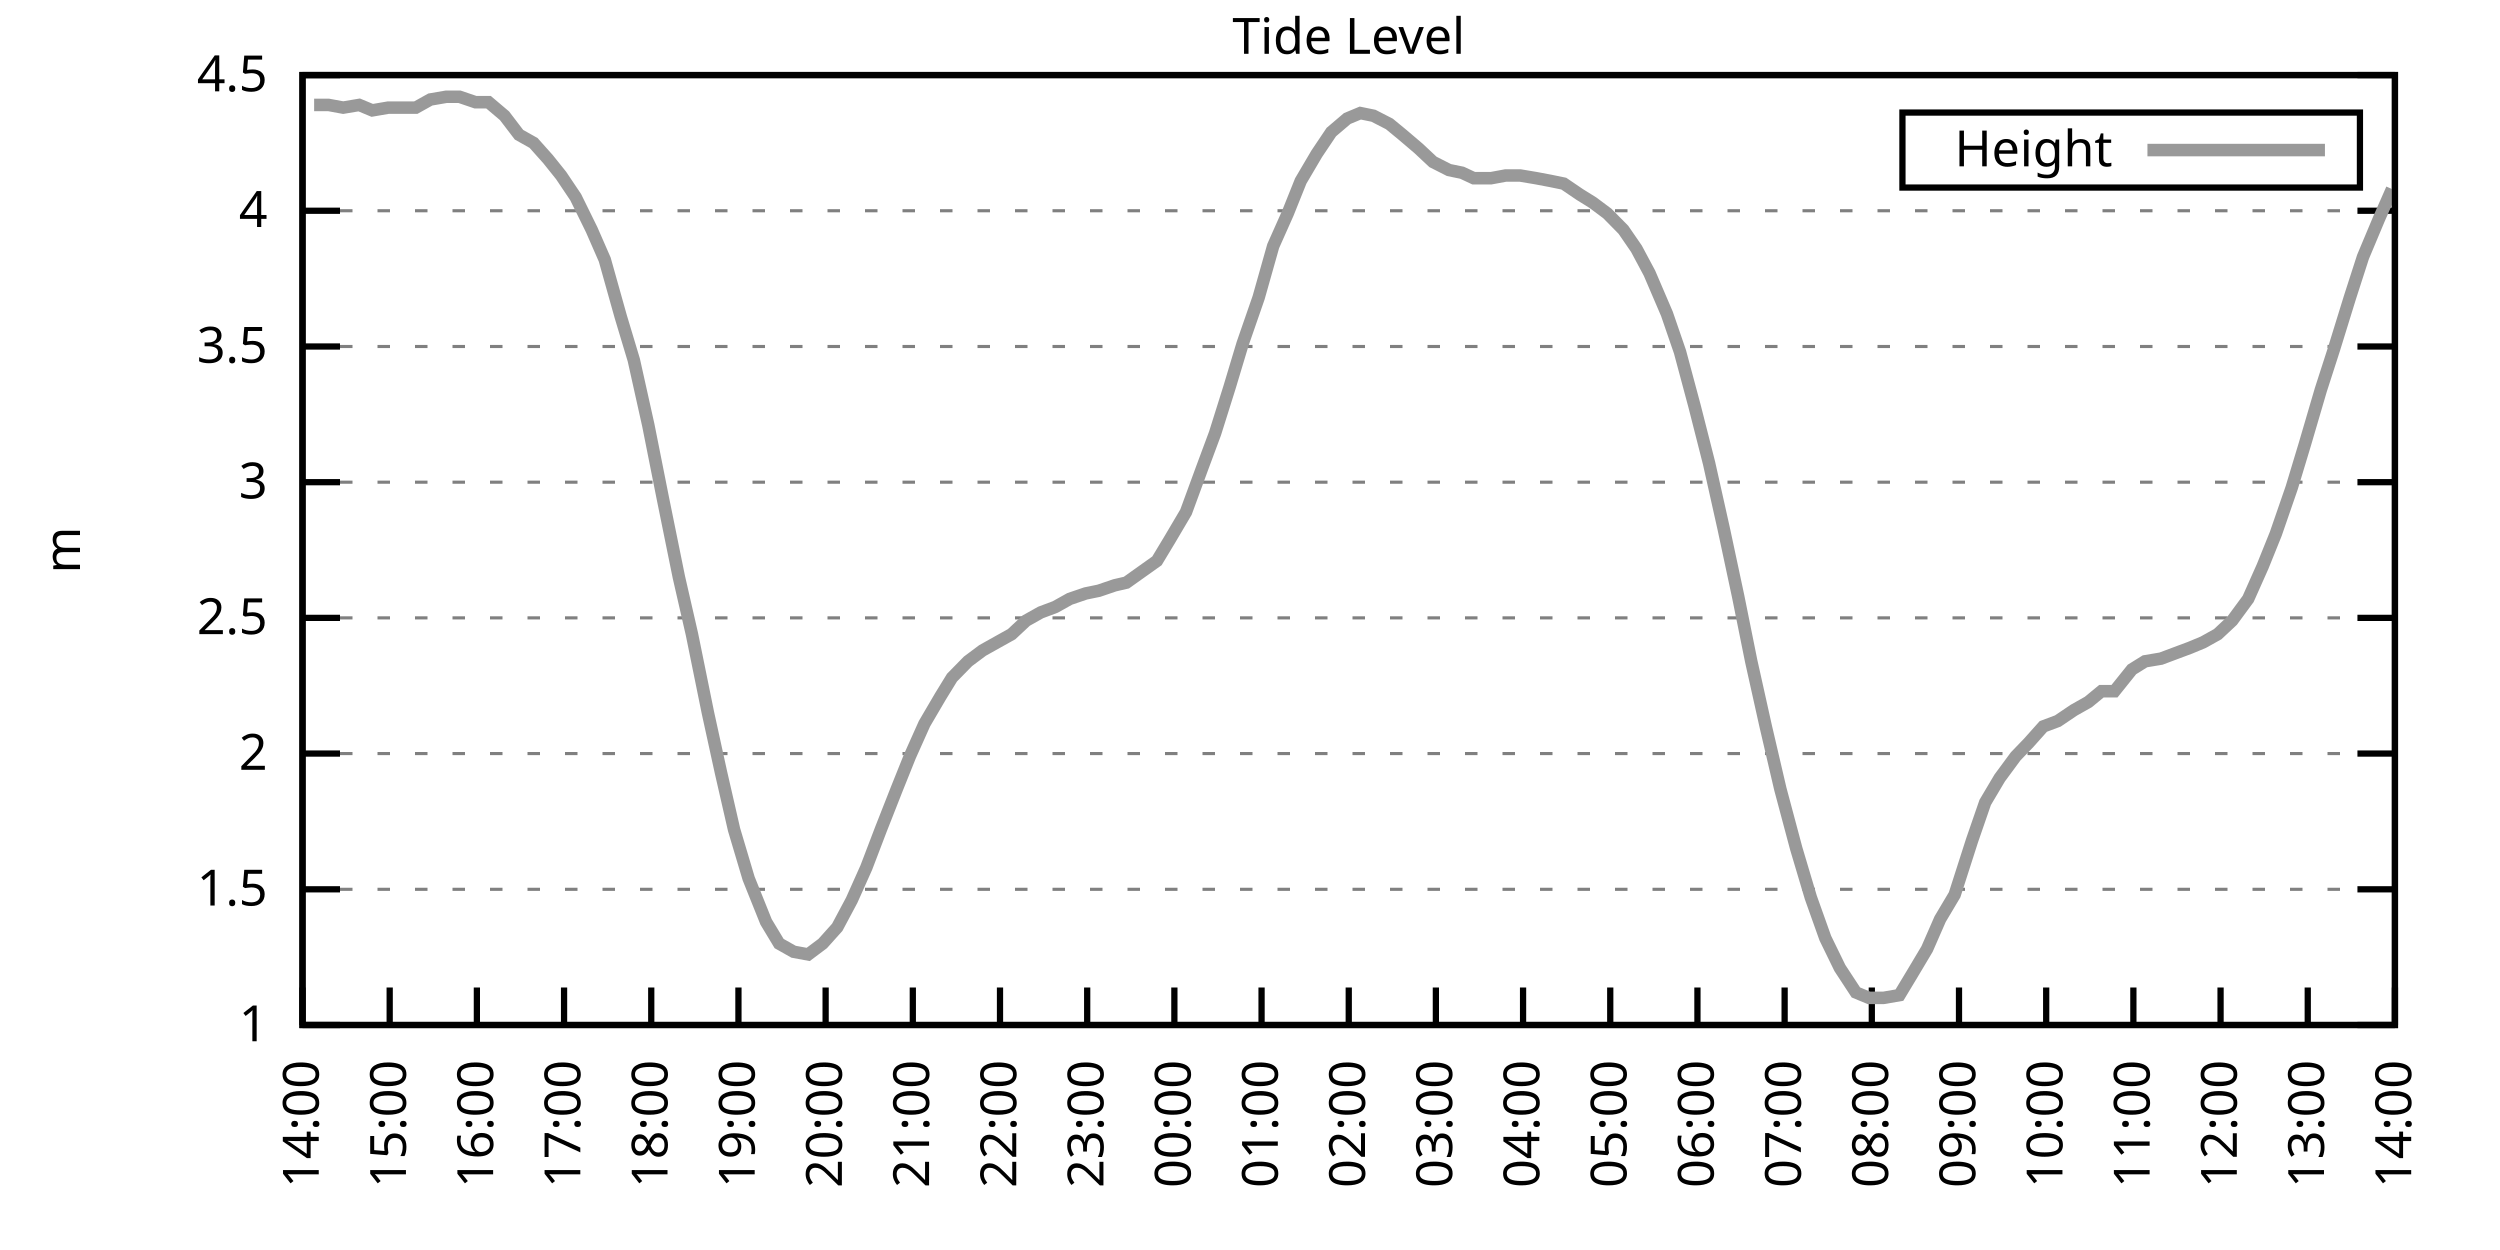
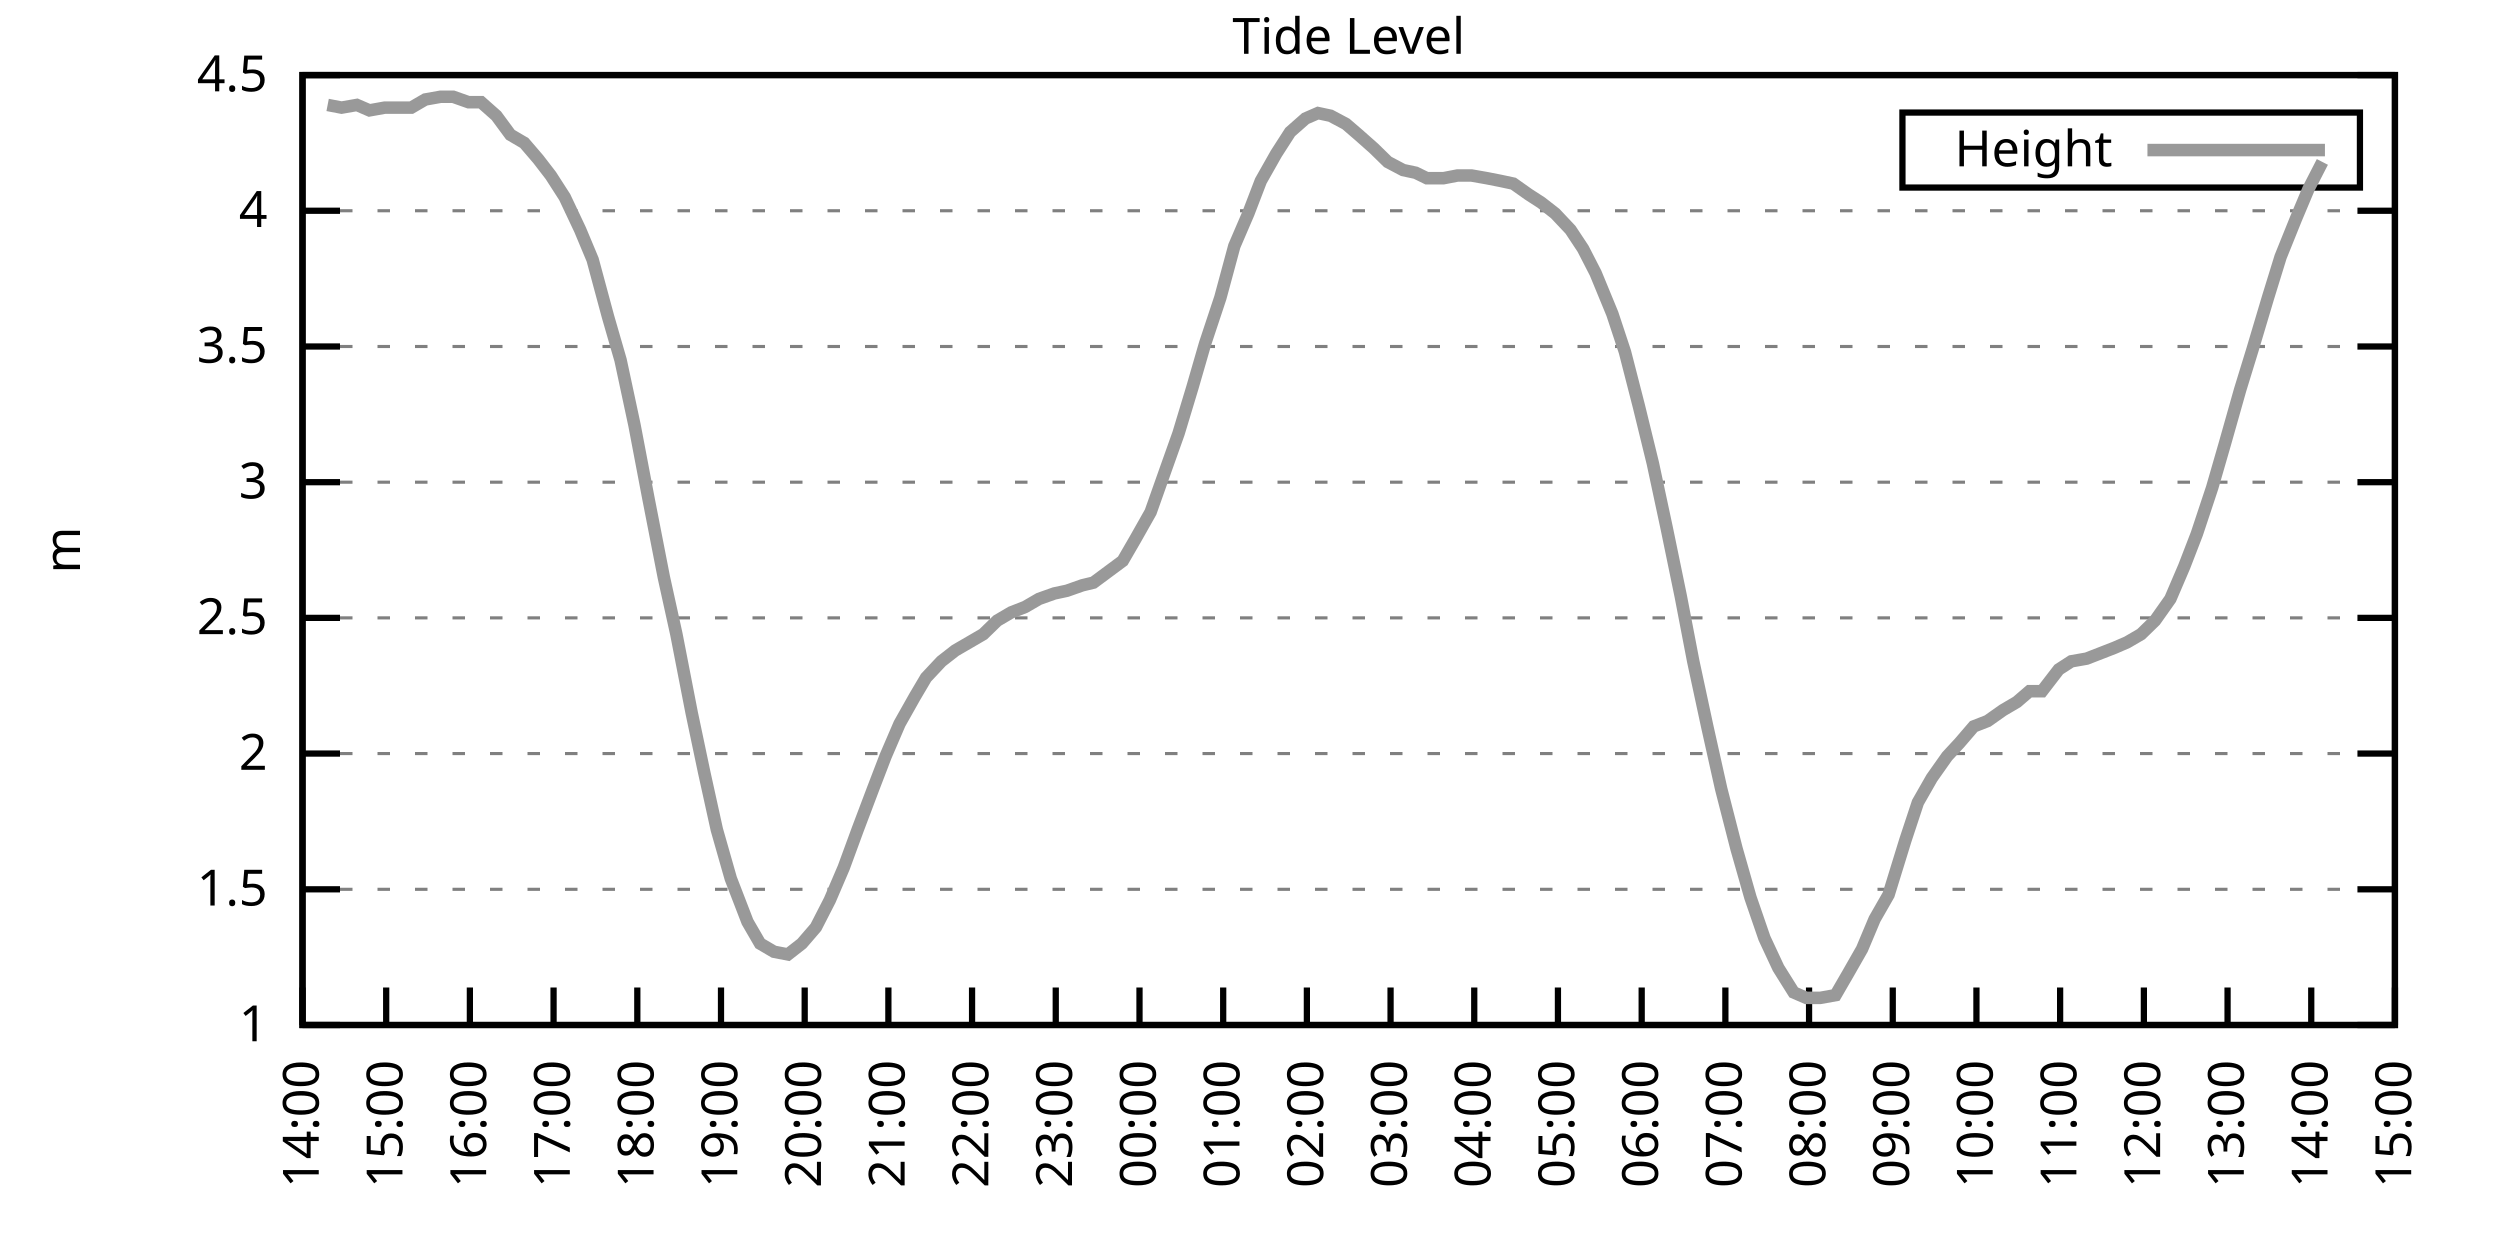
<svg xmlns="http://www.w3.org/2000/svg" xmlns:xlink="http://www.w3.org/1999/xlink" width="400" height="200" viewBox="0 0 400 200">
  <g id="gnuplot_canvas">
    <rect x="0" y="0" width="400" height="200" fill="none" />
    <defs>
      <circle id="gpDot" r="0.5" stroke-width="0.5" stroke="currentColor" />
      <path id="gpPt0" stroke-width="0.333" stroke="currentColor" d="M-1,0 h2 M0,-1 v2" />
      <path id="gpPt1" stroke-width="0.333" stroke="currentColor" d="M-1,-1 L1,1 M1,-1 L-1,1" />
      <path id="gpPt2" stroke-width="0.333" stroke="currentColor" d="M-1,0 L1,0 M0,-1 L0,1 M-1,-1 L1,1 M-1,1 L1,-1" />
      <rect id="gpPt3" stroke-width="0.333" stroke="currentColor" x="-1" y="-1" width="2" height="2" />
      <rect id="gpPt4" stroke-width="0.333" stroke="currentColor" fill="currentColor" x="-1" y="-1" width="2" height="2" />
      <circle id="gpPt5" stroke-width="0.333" stroke="currentColor" cx="0" cy="0" r="1" />
      <use xlink:href="#gpPt5" id="gpPt6" fill="currentColor" stroke="none" />
      <path id="gpPt7" stroke-width="0.333" stroke="currentColor" d="M0,-1.33 L-1.33,0.67 L1.33,0.67 z" />
      <use xlink:href="#gpPt7" id="gpPt8" fill="currentColor" stroke="none" />
      <use xlink:href="#gpPt7" id="gpPt9" stroke="currentColor" transform="rotate(180)" />
      <use xlink:href="#gpPt9" id="gpPt10" fill="currentColor" stroke="none" />
      <use xlink:href="#gpPt3" id="gpPt11" stroke="currentColor" transform="rotate(45)" />
      <use xlink:href="#gpPt11" id="gpPt12" fill="currentColor" stroke="none" />
      <path id="gpPt13" stroke-width="0.333" stroke="currentColor" d="M0,1.330 L1.265,0.411 L0.782,-1.067 L-0.782,-1.076 L-1.265,0.411 z" />
      <use xlink:href="#gpPt13" id="gpPt14" fill="currentColor" stroke="none" />
      <filter id="textbox" filterUnits="objectBoundingBox" x="0" y="0" height="1" width="1">
        <feFlood flood-color="white" flood-opacity="1" result="bgnd" />
        <feComposite in="SourceGraphic" in2="bgnd" operator="atop" />
      </filter>
      <filter id="greybox" filterUnits="objectBoundingBox" x="0" y="0" height="1" width="1">
        <feFlood flood-color="lightgrey" flood-opacity="1" result="grey" />
        <feComposite in="SourceGraphic" in2="grey" operator="atop" />
      </filter>
    </defs>
    <g fill="none" color="white" stroke="currentColor" stroke-width="1.00" stroke-linecap="butt" stroke-linejoin="miter">
</g>
    <g fill="none" color="black" stroke="currentColor" stroke-width="1.00" stroke-linecap="butt" stroke-linejoin="miter">
      <g stroke="none" shape-rendering="crispEdges">
        <polygon fill="rgb(255, 255, 255)" points="48.40,164.00 383.18,164.00 383.18,12.02 48.40,12.02 " />
      </g>
    </g>
    <g fill="none" color="black" stroke="currentColor" stroke-width="1.00" stroke-linecap="butt" stroke-linejoin="miter">
</g>
    <g fill="none" color="black" stroke="black" stroke-width="0.50" stroke-linecap="butt" stroke-linejoin="miter">
</g>
    <g fill="none" color="gray" stroke="currentColor" stroke-width="0.50" stroke-linecap="butt" stroke-linejoin="miter">
      <path stroke="gray" stroke-dasharray="2,4" class="gridline" d="M48.40,164.00 L383.19,164.00  " />
    </g>
    <g fill="none" color="gray" stroke="gray" stroke-width="1.00" stroke-linecap="butt" stroke-linejoin="miter">
</g>
    <g fill="none" color="black" stroke="currentColor" stroke-width="1.00" stroke-linecap="butt" stroke-linejoin="miter">
      <path stroke="black" d="M48.40,164.00 L54.40,164.00 M383.19,164.00 L377.19,164.00  " />
      <g transform="translate(42.80,166.60)" stroke="none" fill="black" font-family="Sans" font-size="8.00" text-anchor="end">
        <text>
          <tspan font-family="Sans"> 1</tspan>
        </text>
      </g>
    </g>
    <g fill="none" color="black" stroke="currentColor" stroke-width="1.00" stroke-linecap="butt" stroke-linejoin="miter">
</g>
    <g fill="none" color="black" stroke="black" stroke-width="0.50" stroke-linecap="butt" stroke-linejoin="miter">
</g>
    <g fill="none" color="gray" stroke="currentColor" stroke-width="0.50" stroke-linecap="butt" stroke-linejoin="miter">
      <path stroke="gray" stroke-dasharray="2,4" class="gridline" d="M48.40,142.29 L383.19,142.29  " />
    </g>
    <g fill="none" color="gray" stroke="gray" stroke-width="1.00" stroke-linecap="butt" stroke-linejoin="miter">
</g>
    <g fill="none" color="black" stroke="currentColor" stroke-width="1.00" stroke-linecap="butt" stroke-linejoin="miter">
      <path stroke="black" d="M48.40,142.29 L54.40,142.29 M383.19,142.29 L377.19,142.29  " />
      <g transform="translate(42.80,144.89)" stroke="none" fill="black" font-family="Sans" font-size="8.00" text-anchor="end">
        <text>
          <tspan font-family="Sans"> 1.5</tspan>
        </text>
      </g>
    </g>
    <g fill="none" color="black" stroke="currentColor" stroke-width="1.00" stroke-linecap="butt" stroke-linejoin="miter">
</g>
    <g fill="none" color="black" stroke="black" stroke-width="0.50" stroke-linecap="butt" stroke-linejoin="miter">
</g>
    <g fill="none" color="gray" stroke="currentColor" stroke-width="0.50" stroke-linecap="butt" stroke-linejoin="miter">
      <path stroke="gray" stroke-dasharray="2,4" class="gridline" d="M48.40,120.57 L383.19,120.57  " />
    </g>
    <g fill="none" color="gray" stroke="gray" stroke-width="1.00" stroke-linecap="butt" stroke-linejoin="miter">
</g>
    <g fill="none" color="black" stroke="currentColor" stroke-width="1.00" stroke-linecap="butt" stroke-linejoin="miter">
      <path stroke="black" d="M48.40,120.57 L54.40,120.57 M383.19,120.57 L377.19,120.57  " />
      <g transform="translate(42.80,123.17)" stroke="none" fill="black" font-family="Sans" font-size="8.00" text-anchor="end">
        <text>
          <tspan font-family="Sans"> 2</tspan>
        </text>
      </g>
    </g>
    <g fill="none" color="black" stroke="currentColor" stroke-width="1.00" stroke-linecap="butt" stroke-linejoin="miter">
</g>
    <g fill="none" color="black" stroke="black" stroke-width="0.50" stroke-linecap="butt" stroke-linejoin="miter">
</g>
    <g fill="none" color="gray" stroke="currentColor" stroke-width="0.50" stroke-linecap="butt" stroke-linejoin="miter">
      <path stroke="gray" stroke-dasharray="2,4" class="gridline" d="M48.40,98.86 L383.19,98.86  " />
    </g>
    <g fill="none" color="gray" stroke="gray" stroke-width="1.00" stroke-linecap="butt" stroke-linejoin="miter">
</g>
    <g fill="none" color="black" stroke="currentColor" stroke-width="1.00" stroke-linecap="butt" stroke-linejoin="miter">
      <path stroke="black" d="M48.40,98.86 L54.40,98.86 M383.19,98.86 L377.19,98.86  " />
      <g transform="translate(42.80,101.46)" stroke="none" fill="black" font-family="Sans" font-size="8.00" text-anchor="end">
        <text>
          <tspan font-family="Sans"> 2.5</tspan>
        </text>
      </g>
    </g>
    <g fill="none" color="black" stroke="currentColor" stroke-width="1.00" stroke-linecap="butt" stroke-linejoin="miter">
</g>
    <g fill="none" color="black" stroke="black" stroke-width="0.50" stroke-linecap="butt" stroke-linejoin="miter">
</g>
    <g fill="none" color="gray" stroke="currentColor" stroke-width="0.50" stroke-linecap="butt" stroke-linejoin="miter">
      <path stroke="gray" stroke-dasharray="2,4" class="gridline" d="M48.40,77.15 L383.19,77.15  " />
    </g>
    <g fill="none" color="gray" stroke="gray" stroke-width="1.00" stroke-linecap="butt" stroke-linejoin="miter">
</g>
    <g fill="none" color="black" stroke="currentColor" stroke-width="1.00" stroke-linecap="butt" stroke-linejoin="miter">
      <path stroke="black" d="M48.40,77.15 L54.40,77.15 M383.19,77.15 L377.19,77.15  " />
      <g transform="translate(42.80,79.75)" stroke="none" fill="black" font-family="Sans" font-size="8.00" text-anchor="end">
        <text>
          <tspan font-family="Sans"> 3</tspan>
        </text>
      </g>
    </g>
    <g fill="none" color="black" stroke="currentColor" stroke-width="1.00" stroke-linecap="butt" stroke-linejoin="miter">
</g>
    <g fill="none" color="black" stroke="black" stroke-width="0.50" stroke-linecap="butt" stroke-linejoin="miter">
</g>
    <g fill="none" color="gray" stroke="currentColor" stroke-width="0.50" stroke-linecap="butt" stroke-linejoin="miter">
      <path stroke="gray" stroke-dasharray="2,4" class="gridline" d="M48.40,55.44 L383.19,55.44  " />
    </g>
    <g fill="none" color="gray" stroke="gray" stroke-width="1.00" stroke-linecap="butt" stroke-linejoin="miter">
</g>
    <g fill="none" color="black" stroke="currentColor" stroke-width="1.00" stroke-linecap="butt" stroke-linejoin="miter">
      <path stroke="black" d="M48.40,55.44 L54.40,55.44 M383.19,55.44 L377.19,55.44  " />
      <g transform="translate(42.80,58.04)" stroke="none" fill="black" font-family="Sans" font-size="8.00" text-anchor="end">
        <text>
          <tspan font-family="Sans"> 3.5</tspan>
        </text>
      </g>
    </g>
    <g fill="none" color="black" stroke="currentColor" stroke-width="1.00" stroke-linecap="butt" stroke-linejoin="miter">
</g>
    <g fill="none" color="black" stroke="black" stroke-width="0.50" stroke-linecap="butt" stroke-linejoin="miter">
</g>
    <g fill="none" color="gray" stroke="currentColor" stroke-width="0.50" stroke-linecap="butt" stroke-linejoin="miter">
      <path stroke="gray" stroke-dasharray="2,4" class="gridline" d="M48.40,33.72 L383.19,33.72  " />
    </g>
    <g fill="none" color="gray" stroke="gray" stroke-width="1.00" stroke-linecap="butt" stroke-linejoin="miter">
</g>
    <g fill="none" color="black" stroke="currentColor" stroke-width="1.00" stroke-linecap="butt" stroke-linejoin="miter">
      <path stroke="black" d="M48.40,33.72 L54.40,33.72 M383.19,33.72 L377.19,33.72  " />
      <g transform="translate(42.80,36.32)" stroke="none" fill="black" font-family="Sans" font-size="8.00" text-anchor="end">
        <text>
          <tspan font-family="Sans"> 4</tspan>
        </text>
      </g>
    </g>
    <g fill="none" color="black" stroke="currentColor" stroke-width="1.00" stroke-linecap="butt" stroke-linejoin="miter">
</g>
    <g fill="none" color="black" stroke="black" stroke-width="0.50" stroke-linecap="butt" stroke-linejoin="miter">
</g>
    <g fill="none" color="gray" stroke="currentColor" stroke-width="0.50" stroke-linecap="butt" stroke-linejoin="miter">
      <path stroke="gray" stroke-dasharray="2,4" class="gridline" d="M48.40,12.01 L383.19,12.01  " />
    </g>
    <g fill="none" color="gray" stroke="gray" stroke-width="1.00" stroke-linecap="butt" stroke-linejoin="miter">
</g>
    <g fill="none" color="black" stroke="currentColor" stroke-width="1.00" stroke-linecap="butt" stroke-linejoin="miter">
      <path stroke="black" d="M48.40,12.01 L54.40,12.01 M383.19,12.01 L377.19,12.01  " />
      <g transform="translate(42.80,14.61)" stroke="none" fill="black" font-family="Sans" font-size="8.00" text-anchor="end">
        <text>
          <tspan font-family="Sans"> 4.5</tspan>
        </text>
      </g>
    </g>
    <g fill="none" color="black" stroke="currentColor" stroke-width="1.00" stroke-linecap="butt" stroke-linejoin="miter">
      <path stroke="black" d="M48.40,164.00 L48.40,158.00  " />
      <g transform="translate(51.00,169.60) rotate(270.00)" stroke="none" fill="black" font-family="Sans" font-size="8.00" text-anchor="end">
        <text>
          <tspan font-family="Sans">14:00</tspan>
        </text>
      </g>
    </g>
    <g fill="none" color="black" stroke="currentColor" stroke-width="1.00" stroke-linecap="butt" stroke-linejoin="miter">
-       <path stroke="black" d="M62.35,164.00 L62.35,158.00  " />
-       <g transform="translate(64.95,169.60) rotate(270.00)" stroke="none" fill="black" font-family="Sans" font-size="8.00" text-anchor="end">
+       <path stroke="black" d="M61.79,164.00 L61.79,158.00  " />
+       <g transform="translate(64.39,169.60) rotate(270.00)" stroke="none" fill="black" font-family="Sans" font-size="8.00" text-anchor="end">
        <text>
          <tspan font-family="Sans">15:00</tspan>
        </text>
      </g>
    </g>
    <g fill="none" color="black" stroke="currentColor" stroke-width="1.00" stroke-linecap="butt" stroke-linejoin="miter">
-       <path stroke="black" d="M76.30,164.00 L76.30,158.00  " />
-       <g transform="translate(78.90,169.60) rotate(270.00)" stroke="none" fill="black" font-family="Sans" font-size="8.00" text-anchor="end">
+       <path stroke="black" d="M75.18,164.00 L75.18,158.00  " />
+       <g transform="translate(77.78,169.60) rotate(270.00)" stroke="none" fill="black" font-family="Sans" font-size="8.00" text-anchor="end">
        <text>
          <tspan font-family="Sans">16:00</tspan>
        </text>
      </g>
    </g>
    <g fill="none" color="black" stroke="currentColor" stroke-width="1.00" stroke-linecap="butt" stroke-linejoin="miter">
-       <path stroke="black" d="M90.25,164.00 L90.25,158.00  " />
-       <g transform="translate(92.85,169.60) rotate(270.00)" stroke="none" fill="black" font-family="Sans" font-size="8.00" text-anchor="end">
+       <path stroke="black" d="M88.57,164.00 L88.57,158.00  " />
+       <g transform="translate(91.17,169.60) rotate(270.00)" stroke="none" fill="black" font-family="Sans" font-size="8.00" text-anchor="end">
        <text>
          <tspan font-family="Sans">17:00</tspan>
        </text>
      </g>
    </g>
    <g fill="none" color="black" stroke="currentColor" stroke-width="1.00" stroke-linecap="butt" stroke-linejoin="miter">
-       <path stroke="black" d="M104.20,164.00 L104.20,158.00  " />
-       <g transform="translate(106.80,169.60) rotate(270.00)" stroke="none" fill="black" font-family="Sans" font-size="8.00" text-anchor="end">
+       <path stroke="black" d="M101.97,164.00 L101.97,158.00  " />
+       <g transform="translate(104.57,169.60) rotate(270.00)" stroke="none" fill="black" font-family="Sans" font-size="8.00" text-anchor="end">
        <text>
          <tspan font-family="Sans">18:00</tspan>
        </text>
      </g>
    </g>
    <g fill="none" color="black" stroke="currentColor" stroke-width="1.00" stroke-linecap="butt" stroke-linejoin="miter">
-       <path stroke="black" d="M118.15,164.00 L118.15,158.00  " />
-       <g transform="translate(120.75,169.60) rotate(270.00)" stroke="none" fill="black" font-family="Sans" font-size="8.00" text-anchor="end">
+       <path stroke="black" d="M115.36,164.00 L115.36,158.00  " />
+       <g transform="translate(117.96,169.60) rotate(270.00)" stroke="none" fill="black" font-family="Sans" font-size="8.00" text-anchor="end">
        <text>
          <tspan font-family="Sans">19:00</tspan>
        </text>
      </g>
    </g>
    <g fill="none" color="black" stroke="currentColor" stroke-width="1.00" stroke-linecap="butt" stroke-linejoin="miter">
-       <path stroke="black" d="M132.10,164.00 L132.10,158.00  " />
-       <g transform="translate(134.70,169.60) rotate(270.00)" stroke="none" fill="black" font-family="Sans" font-size="8.00" text-anchor="end">
+       <path stroke="black" d="M128.75,164.00 L128.75,158.00  " />
+       <g transform="translate(131.35,169.60) rotate(270.00)" stroke="none" fill="black" font-family="Sans" font-size="8.00" text-anchor="end">
        <text>
          <tspan font-family="Sans">20:00</tspan>
        </text>
      </g>
    </g>
    <g fill="none" color="black" stroke="currentColor" stroke-width="1.00" stroke-linecap="butt" stroke-linejoin="miter">
-       <path stroke="black" d="M146.05,164.00 L146.05,158.00  " />
-       <g transform="translate(148.65,169.60) rotate(270.00)" stroke="none" fill="black" font-family="Sans" font-size="8.00" text-anchor="end">
+       <path stroke="black" d="M142.14,164.00 L142.14,158.00  " />
+       <g transform="translate(144.74,169.60) rotate(270.00)" stroke="none" fill="black" font-family="Sans" font-size="8.00" text-anchor="end">
        <text>
          <tspan font-family="Sans">21:00</tspan>
        </text>
      </g>
    </g>
    <g fill="none" color="black" stroke="currentColor" stroke-width="1.00" stroke-linecap="butt" stroke-linejoin="miter">
-       <path stroke="black" d="M160.00,164.00 L160.00,158.00  " />
-       <g transform="translate(162.60,169.60) rotate(270.00)" stroke="none" fill="black" font-family="Sans" font-size="8.00" text-anchor="end">
+       <path stroke="black" d="M155.53,164.00 L155.53,158.00  " />
+       <g transform="translate(158.13,169.60) rotate(270.00)" stroke="none" fill="black" font-family="Sans" font-size="8.00" text-anchor="end">
        <text>
          <tspan font-family="Sans">22:00</tspan>
        </text>
      </g>
    </g>
    <g fill="none" color="black" stroke="currentColor" stroke-width="1.00" stroke-linecap="butt" stroke-linejoin="miter">
-       <path stroke="black" d="M173.95,164.00 L173.95,158.00  " />
-       <g transform="translate(176.55,169.60) rotate(270.00)" stroke="none" fill="black" font-family="Sans" font-size="8.00" text-anchor="end">
+       <path stroke="black" d="M168.92,164.00 L168.92,158.00  " />
+       <g transform="translate(171.52,169.60) rotate(270.00)" stroke="none" fill="black" font-family="Sans" font-size="8.00" text-anchor="end">
        <text>
          <tspan font-family="Sans">23:00</tspan>
        </text>
      </g>
    </g>
    <g fill="none" color="black" stroke="currentColor" stroke-width="1.00" stroke-linecap="butt" stroke-linejoin="miter">
-       <path stroke="black" d="M187.90,164.00 L187.90,158.00  " />
-       <g transform="translate(190.50,169.60) rotate(270.00)" stroke="none" fill="black" font-family="Sans" font-size="8.00" text-anchor="end">
+       <path stroke="black" d="M182.32,164.00 L182.32,158.00  " />
+       <g transform="translate(184.92,169.60) rotate(270.00)" stroke="none" fill="black" font-family="Sans" font-size="8.00" text-anchor="end">
        <text>
          <tspan font-family="Sans">00:00</tspan>
        </text>
      </g>
    </g>
    <g fill="none" color="black" stroke="currentColor" stroke-width="1.00" stroke-linecap="butt" stroke-linejoin="miter">
-       <path stroke="black" d="M201.85,164.00 L201.85,158.00  " />
-       <g transform="translate(204.45,169.60) rotate(270.00)" stroke="none" fill="black" font-family="Sans" font-size="8.00" text-anchor="end">
+       <path stroke="black" d="M195.71,164.00 L195.71,158.00  " />
+       <g transform="translate(198.31,169.60) rotate(270.00)" stroke="none" fill="black" font-family="Sans" font-size="8.00" text-anchor="end">
        <text>
          <tspan font-family="Sans">01:00</tspan>
        </text>
      </g>
    </g>
    <g fill="none" color="black" stroke="currentColor" stroke-width="1.00" stroke-linecap="butt" stroke-linejoin="miter">
-       <path stroke="black" d="M215.80,164.00 L215.80,158.00  " />
-       <g transform="translate(218.40,169.60) rotate(270.00)" stroke="none" fill="black" font-family="Sans" font-size="8.00" text-anchor="end">
+       <path stroke="black" d="M209.10,164.00 L209.10,158.00  " />
+       <g transform="translate(211.70,169.60) rotate(270.00)" stroke="none" fill="black" font-family="Sans" font-size="8.00" text-anchor="end">
        <text>
          <tspan font-family="Sans">02:00</tspan>
        </text>
      </g>
    </g>
    <g fill="none" color="black" stroke="currentColor" stroke-width="1.00" stroke-linecap="butt" stroke-linejoin="miter">
-       <path stroke="black" d="M229.74,164.00 L229.74,158.00  " />
-       <g transform="translate(232.34,169.60) rotate(270.00)" stroke="none" fill="black" font-family="Sans" font-size="8.00" text-anchor="end">
+       <path stroke="black" d="M222.49,164.00 L222.49,158.00  " />
+       <g transform="translate(225.09,169.60) rotate(270.00)" stroke="none" fill="black" font-family="Sans" font-size="8.00" text-anchor="end">
        <text>
          <tspan font-family="Sans">03:00</tspan>
        </text>
      </g>
    </g>
    <g fill="none" color="black" stroke="currentColor" stroke-width="1.00" stroke-linecap="butt" stroke-linejoin="miter">
-       <path stroke="black" d="M243.69,164.00 L243.69,158.00  " />
-       <g transform="translate(246.29,169.60) rotate(270.00)" stroke="none" fill="black" font-family="Sans" font-size="8.00" text-anchor="end">
+       <path stroke="black" d="M235.88,164.00 L235.88,158.00  " />
+       <g transform="translate(238.48,169.60) rotate(270.00)" stroke="none" fill="black" font-family="Sans" font-size="8.00" text-anchor="end">
        <text>
          <tspan font-family="Sans">04:00</tspan>
        </text>
      </g>
    </g>
    <g fill="none" color="black" stroke="currentColor" stroke-width="1.00" stroke-linecap="butt" stroke-linejoin="miter">
-       <path stroke="black" d="M257.64,164.00 L257.64,158.00  " />
-       <g transform="translate(260.24,169.60) rotate(270.00)" stroke="none" fill="black" font-family="Sans" font-size="8.00" text-anchor="end">
+       <path stroke="black" d="M249.27,164.00 L249.27,158.00  " />
+       <g transform="translate(251.87,169.60) rotate(270.00)" stroke="none" fill="black" font-family="Sans" font-size="8.00" text-anchor="end">
        <text>
          <tspan font-family="Sans">05:00</tspan>
        </text>
      </g>
    </g>
    <g fill="none" color="black" stroke="currentColor" stroke-width="1.00" stroke-linecap="butt" stroke-linejoin="miter">
-       <path stroke="black" d="M271.59,164.00 L271.59,158.00  " />
-       <g transform="translate(274.19,169.60) rotate(270.00)" stroke="none" fill="black" font-family="Sans" font-size="8.00" text-anchor="end">
+       <path stroke="black" d="M262.67,164.00 L262.67,158.00  " />
+       <g transform="translate(265.27,169.60) rotate(270.00)" stroke="none" fill="black" font-family="Sans" font-size="8.00" text-anchor="end">
        <text>
          <tspan font-family="Sans">06:00</tspan>
        </text>
      </g>
    </g>
    <g fill="none" color="black" stroke="currentColor" stroke-width="1.00" stroke-linecap="butt" stroke-linejoin="miter">
-       <path stroke="black" d="M285.54,164.00 L285.54,158.00  " />
-       <g transform="translate(288.14,169.60) rotate(270.00)" stroke="none" fill="black" font-family="Sans" font-size="8.00" text-anchor="end">
+       <path stroke="black" d="M276.06,164.00 L276.06,158.00  " />
+       <g transform="translate(278.66,169.60) rotate(270.00)" stroke="none" fill="black" font-family="Sans" font-size="8.00" text-anchor="end">
        <text>
          <tspan font-family="Sans">07:00</tspan>
        </text>
      </g>
    </g>
    <g fill="none" color="black" stroke="currentColor" stroke-width="1.00" stroke-linecap="butt" stroke-linejoin="miter">
-       <path stroke="black" d="M299.49,164.00 L299.49,158.00  " />
-       <g transform="translate(302.09,169.60) rotate(270.00)" stroke="none" fill="black" font-family="Sans" font-size="8.00" text-anchor="end">
+       <path stroke="black" d="M289.45,164.00 L289.45,158.00  " />
+       <g transform="translate(292.05,169.60) rotate(270.00)" stroke="none" fill="black" font-family="Sans" font-size="8.00" text-anchor="end">
        <text>
          <tspan font-family="Sans">08:00</tspan>
        </text>
      </g>
    </g>
    <g fill="none" color="black" stroke="currentColor" stroke-width="1.00" stroke-linecap="butt" stroke-linejoin="miter">
-       <path stroke="black" d="M313.44,164.00 L313.44,158.00  " />
-       <g transform="translate(316.04,169.60) rotate(270.00)" stroke="none" fill="black" font-family="Sans" font-size="8.00" text-anchor="end">
+       <path stroke="black" d="M302.84,164.00 L302.84,158.00  " />
+       <g transform="translate(305.44,169.60) rotate(270.00)" stroke="none" fill="black" font-family="Sans" font-size="8.00" text-anchor="end">
        <text>
          <tspan font-family="Sans">09:00</tspan>
        </text>
      </g>
    </g>
    <g fill="none" color="black" stroke="currentColor" stroke-width="1.00" stroke-linecap="butt" stroke-linejoin="miter">
-       <path stroke="black" d="M327.39,164.00 L327.39,158.00  " />
-       <g transform="translate(329.99,169.60) rotate(270.00)" stroke="none" fill="black" font-family="Sans" font-size="8.00" text-anchor="end">
+       <path stroke="black" d="M316.23,164.00 L316.23,158.00  " />
+       <g transform="translate(318.83,169.60) rotate(270.00)" stroke="none" fill="black" font-family="Sans" font-size="8.00" text-anchor="end">
        <text>
          <tspan font-family="Sans">10:00</tspan>
        </text>
      </g>
    </g>
    <g fill="none" color="black" stroke="currentColor" stroke-width="1.00" stroke-linecap="butt" stroke-linejoin="miter">
-       <path stroke="black" d="M341.34,164.00 L341.34,158.00  " />
-       <g transform="translate(343.94,169.60) rotate(270.00)" stroke="none" fill="black" font-family="Sans" font-size="8.00" text-anchor="end">
+       <path stroke="black" d="M329.62,164.00 L329.62,158.00  " />
+       <g transform="translate(332.22,169.60) rotate(270.00)" stroke="none" fill="black" font-family="Sans" font-size="8.00" text-anchor="end">
        <text>
          <tspan font-family="Sans">11:00</tspan>
        </text>
      </g>
    </g>
    <g fill="none" color="black" stroke="currentColor" stroke-width="1.00" stroke-linecap="butt" stroke-linejoin="miter">
-       <path stroke="black" d="M355.29,164.00 L355.29,158.00  " />
-       <g transform="translate(357.89,169.60) rotate(270.00)" stroke="none" fill="black" font-family="Sans" font-size="8.00" text-anchor="end">
+       <path stroke="black" d="M343.02,164.00 L343.02,158.00  " />
+       <g transform="translate(345.62,169.60) rotate(270.00)" stroke="none" fill="black" font-family="Sans" font-size="8.00" text-anchor="end">
        <text>
          <tspan font-family="Sans">12:00</tspan>
        </text>
      </g>
    </g>
    <g fill="none" color="black" stroke="currentColor" stroke-width="1.00" stroke-linecap="butt" stroke-linejoin="miter">
-       <path stroke="black" d="M369.24,164.00 L369.24,158.00  " />
-       <g transform="translate(371.84,169.60) rotate(270.00)" stroke="none" fill="black" font-family="Sans" font-size="8.00" text-anchor="end">
+       <path stroke="black" d="M356.41,164.00 L356.41,158.00  " />
+       <g transform="translate(359.01,169.60) rotate(270.00)" stroke="none" fill="black" font-family="Sans" font-size="8.00" text-anchor="end">
        <text>
          <tspan font-family="Sans">13:00</tspan>
+         </text>
+       </g>
+     </g>
+     <g fill="none" color="black" stroke="currentColor" stroke-width="1.00" stroke-linecap="butt" stroke-linejoin="miter">
+       <path stroke="black" d="M369.80,164.00 L369.80,158.00  " />
+       <g transform="translate(372.40,169.60) rotate(270.00)" stroke="none" fill="black" font-family="Sans" font-size="8.00" text-anchor="end">
+         <text>
+           <tspan font-family="Sans">14:00</tspan>
        </text>
      </g>
    </g>
    <g fill="none" color="black" stroke="currentColor" stroke-width="1.00" stroke-linecap="butt" stroke-linejoin="miter">
      <path stroke="black" d="M383.19,164.00 L383.19,158.00  " />
      <g transform="translate(385.79,169.60) rotate(270.00)" stroke="none" fill="black" font-family="Sans" font-size="8.00" text-anchor="end">
        <text>
-           <tspan font-family="Sans">14:00</tspan>
+           <tspan font-family="Sans">15:00</tspan>
        </text>
      </g>
    </g>
    <g fill="none" color="black" stroke="currentColor" stroke-width="1.00" stroke-linecap="butt" stroke-linejoin="miter">
</g>
    <g fill="none" color="black" stroke="currentColor" stroke-width="1.00" stroke-linecap="butt" stroke-linejoin="miter">
      <path stroke="black" d="M48.40,12.01 L48.40,164.00 L383.19,164.00 L383.19,12.01 L48.40,12.01 Z  " />
    </g>
    <g fill="none" color="black" stroke="currentColor" stroke-width="1.00" stroke-linecap="butt" stroke-linejoin="miter">
</g>
    <g fill="none" color="black" stroke="currentColor" stroke-width="1.00" stroke-linecap="butt" stroke-linejoin="miter">
      <path stroke="black" d="M304.39,30.01 L304.39,18.01 L377.59,18.01 L377.59,30.01 L304.39,30.01 Z  " />
    </g>
    <g id="Tide_level_plot_1">
      <g fill="none" color="white" stroke="black" stroke-width="2.00" stroke-linecap="butt" stroke-linejoin="miter">
</g>
      <g fill="none" color="black" stroke="currentColor" stroke-width="2.00" stroke-linecap="butt" stroke-linejoin="miter">
        <g transform="translate(337.99,26.61)" stroke="none" fill="black" font-family="Sans" font-size="8.00" text-anchor="end">
          <text>
            <tspan font-family="Sans">Height</tspan>
          </text>
        </g>
      </g>
      <g fill="none" color="black" stroke="currentColor" stroke-width="2.00" stroke-linecap="butt" stroke-linejoin="miter">
-         <path stroke="rgb(153, 153, 153)" d="M343.59,24.01 L371.99,24.01 M50.26,16.79 L52.58,16.79 L54.91,17.22 L57.47,16.79 L59.56,17.66 L62.12,17.22   L64.21,17.22 L66.53,17.22 L68.86,15.92 L71.42,15.48 L73.51,15.48 L76.07,16.35 L78.16,16.35 L80.72,18.52   L83.04,21.56 L85.37,22.87 L87.69,25.47 L89.78,28.08 L92.11,31.55 L94.67,36.76 L96.76,41.54 L99.32,50.66   L101.41,57.61 L103.73,68.03 L106.06,79.75 L108.62,92.35 L110.71,101.47 L113.27,114.06 L115.36,123.61 L117.45,132.73   L119.78,140.55 L122.57,147.50 L124.66,150.97 L126.98,152.28 L129.31,152.71 L131.63,150.97 L133.96,148.37 L136.28,144.02   L138.61,138.81 L140.93,132.73 L143.49,126.22 L145.58,121.01 L147.91,115.80 L150.46,111.45 L152.32,108.42 L154.88,105.81   L157.21,104.07 L159.53,102.77 L161.86,101.47 L164.18,99.30 L166.51,97.99 L168.83,97.12 L171.16,95.82 L173.71,94.95   L175.81,94.52 L178.36,93.65 L180.22,93.22 L185.11,89.74 L187.20,86.27 L189.76,81.93 L192.31,74.98 L194.41,69.33   L196.73,61.95 L198.82,55.00 L201.38,47.62 L203.71,39.37 L206.03,34.16 L208.12,28.95 L210.68,24.60 L213.01,21.13   L215.56,18.96 L217.65,18.09 L219.75,18.52 L222.30,19.83 L224.40,21.56 L226.95,23.73 L229.28,25.91 L231.84,27.21   L233.93,27.64 L235.79,28.51 L238.58,28.51 L240.90,28.08 L243.23,28.08 L245.79,28.51 L248.11,28.95 L250.20,29.38   L252.76,31.12 L254.85,32.42 L257.18,34.16 L259.74,36.76 L261.83,39.80 L263.92,43.71 L266.71,50.22 L268.80,56.30   L271.13,64.99 L273.45,74.11 L275.78,84.53 L278.10,95.39 L280.20,105.81 L282.52,116.23 L284.85,126.22 L287.40,135.77   L289.73,143.59 L292.05,150.10 L294.38,154.88 L296.94,158.79 L299.03,159.66 L301.35,159.66 L303.91,159.22 L306.00,155.75   L308.33,151.84 L310.42,147.06 L312.74,143.16 L315.53,134.47 L317.63,128.39 L319.95,124.48 L322.51,121.01 L324.60,118.84   L326.93,116.23 L329.25,115.36 L331.81,113.63 L334.13,112.32 L336.23,110.59 L338.32,110.59 L341.11,107.11 L343.20,105.81   L345.76,105.38 L348.08,104.51 L350.41,103.64 L352.50,102.77 L354.83,101.47 L357.15,99.30 L359.71,95.82 L362.03,90.61   L364.13,85.40 L366.68,78.02 L368.78,71.07 L371.33,62.38 L373.43,55.87 L375.98,47.62 L378.08,41.11 L380.63,35.03   L382.73,30.25  " />
+         <path stroke="rgb(153, 153, 153)" d="M343.59,24.01 L371.99,24.01 M52.42,16.79 L54.65,17.22 L57.10,16.79 L59.11,17.66 L61.57,17.22 L63.58,17.22   L65.81,17.22 L68.04,15.92 L70.50,15.48 L72.50,15.48 L74.96,16.35 L76.97,16.35 L79.42,18.52 L81.66,21.56   L83.89,22.87 L86.12,25.47 L88.13,28.08 L90.36,31.55 L92.82,36.76 L94.82,41.54 L97.28,50.66 L99.29,57.61   L101.52,68.03 L103.75,79.75 L106.21,92.35 L108.22,101.47 L110.67,114.06 L112.68,123.61 L114.69,132.73 L116.92,140.55   L119.60,147.50 L121.61,150.97 L123.84,152.28 L126.07,152.71 L128.30,150.97 L130.54,148.37 L132.77,144.02 L135.00,138.81   L137.23,132.73 L139.69,126.22 L141.69,121.01 L143.93,115.80 L146.38,111.45 L148.17,108.42 L150.62,105.81 L152.85,104.07   L155.09,102.77 L157.32,101.47 L159.55,99.30 L161.78,97.99 L164.01,97.12 L166.25,95.82 L168.70,94.95 L170.71,94.52   L173.17,93.65 L174.95,93.22 L179.64,89.74 L181.65,86.27 L184.10,81.93 L186.56,74.98 L188.57,69.33 L190.80,61.95   L192.81,55.00 L195.26,47.62 L197.49,39.37 L199.73,34.16 L201.73,28.95 L204.19,24.60 L206.42,21.13 L208.88,18.96   L210.88,18.09 L212.89,18.52 L215.35,19.83 L217.36,21.56 L219.81,23.73 L222.04,25.91 L224.50,27.21 L226.51,27.64   L228.29,28.51 L230.97,28.51 L233.20,28.08 L235.44,28.08 L237.89,28.51 L240.12,28.95 L242.13,29.38 L244.59,31.12   L246.60,32.42 L248.83,34.16 L251.28,36.76 L253.29,39.80 L255.30,43.71 L257.98,50.22 L259.99,56.30 L262.22,64.99   L264.45,74.11 L266.68,84.53 L268.92,95.39 L270.92,105.81 L273.16,116.23 L275.39,126.22 L277.84,135.77 L280.07,143.59   L282.31,150.10 L284.54,154.88 L286.99,158.79 L289.00,159.66 L291.23,159.66 L293.69,159.22 L295.70,155.75 L297.93,151.84   L299.94,147.06 L302.17,143.16 L304.85,134.47 L306.86,128.39 L309.09,124.48 L311.54,121.01 L313.55,118.84 L315.79,116.23   L318.02,115.36 L320.47,113.63 L322.70,112.32 L324.71,110.59 L326.72,110.59 L329.40,107.11 L331.41,105.81 L333.86,105.38   L336.10,104.51 L338.33,103.64 L340.34,102.77 L342.57,101.47 L344.80,99.30 L347.26,95.82 L349.49,90.61 L351.50,85.40   L353.95,78.02 L355.96,71.07 L358.42,62.38 L360.42,55.87 L362.88,47.62 L364.89,41.11 L367.34,35.03 L369.35,30.25   L371.58,25.91  " />
      </g>
    </g>
    <g fill="none" color="black" stroke="currentColor" stroke-width="2.00" stroke-linecap="butt" stroke-linejoin="miter">
</g>
    <g fill="none" color="black" stroke="black" stroke-width="1.00" stroke-linecap="butt" stroke-linejoin="miter">
</g>
    <g fill="none" color="black" stroke="currentColor" stroke-width="1.00" stroke-linecap="butt" stroke-linejoin="miter">
      <path stroke="black" d="M48.40,12.01 L48.40,164.00 L383.19,164.00 L383.19,12.01 L48.40,12.01 Z  " />
      <g transform="translate(12.80,88.01) rotate(270.00)" stroke="none" fill="black" font-family="Sans" font-size="8.00" text-anchor="middle">
        <text>
          <tspan font-family="Sans">m</tspan>
        </text>
      </g>
    </g>
    <g fill="none" color="black" stroke="currentColor" stroke-width="1.00" stroke-linecap="butt" stroke-linejoin="miter">
</g>
    <g fill="none" color="black" stroke="currentColor" stroke-width="1.00" stroke-linecap="butt" stroke-linejoin="miter">
      <g transform="translate(215.79,8.61)" stroke="none" fill="black" font-family="Sans" font-size="8.00" text-anchor="middle">
        <text>
          <tspan font-family="Sans">Tide Level</tspan>
        </text>
      </g>
    </g>
    <g fill="none" color="black" stroke="currentColor" stroke-width="1.00" stroke-linecap="butt" stroke-linejoin="miter">
</g>
  </g>
</svg>
